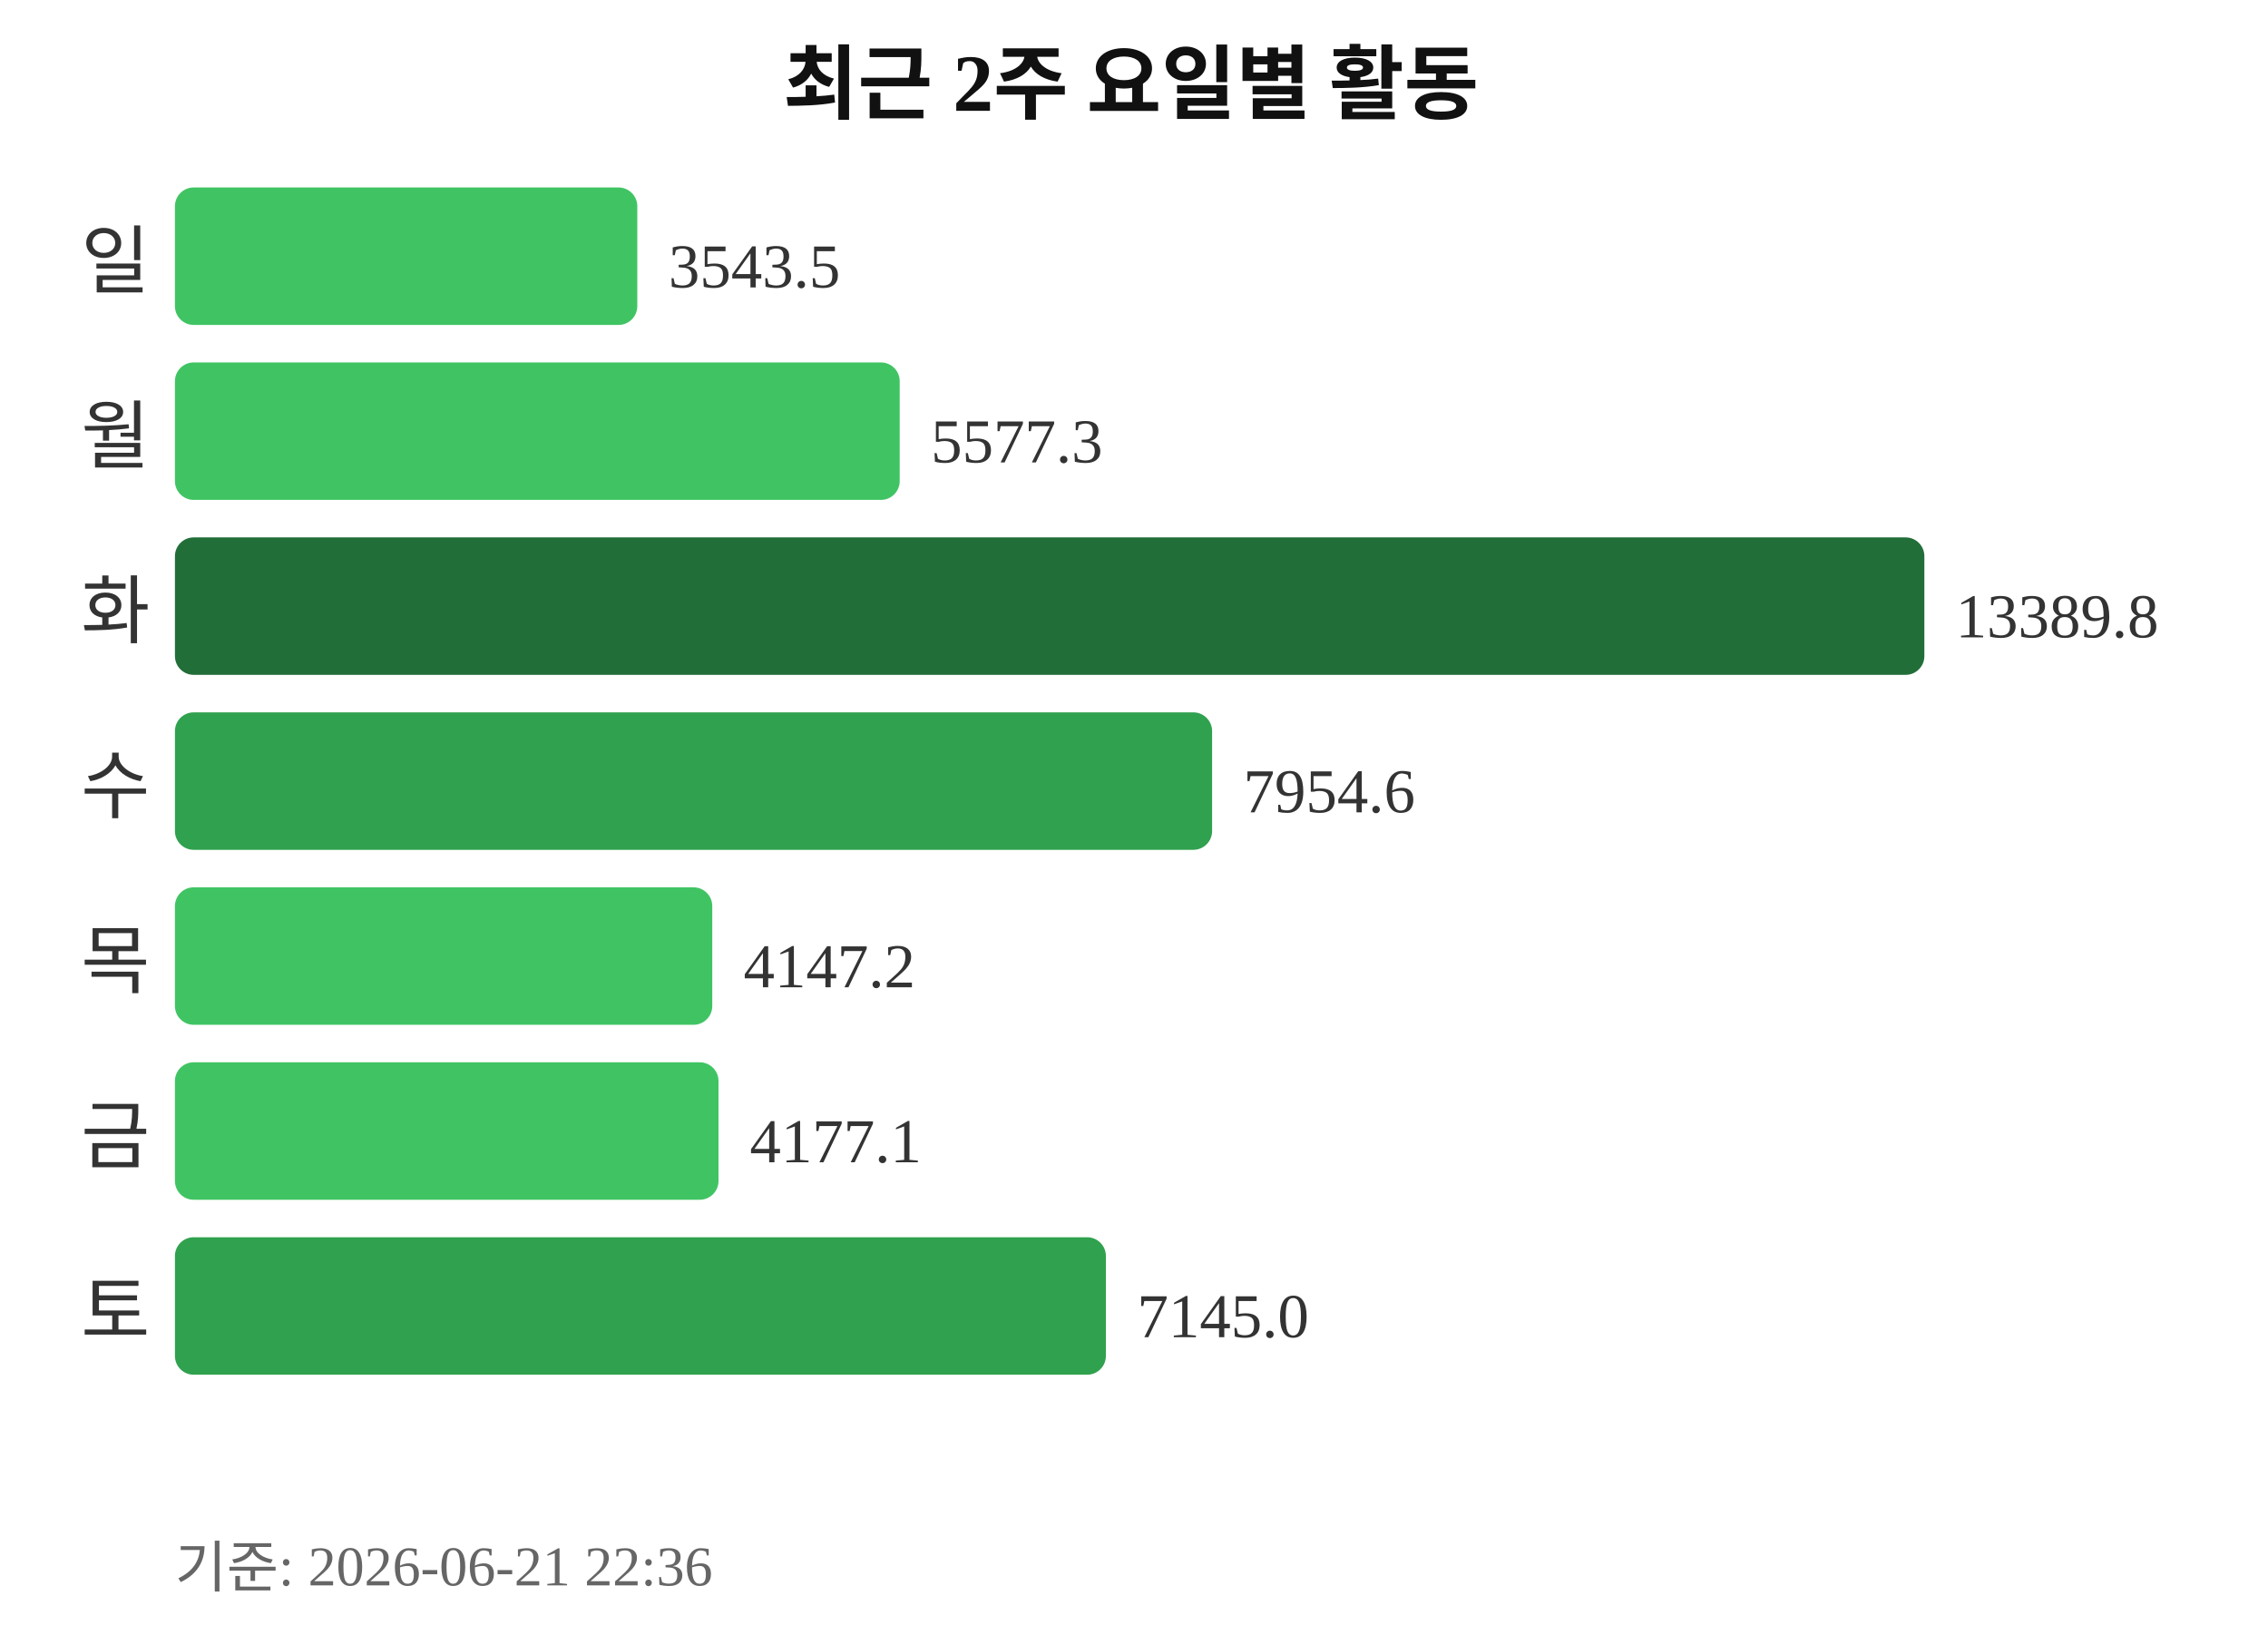
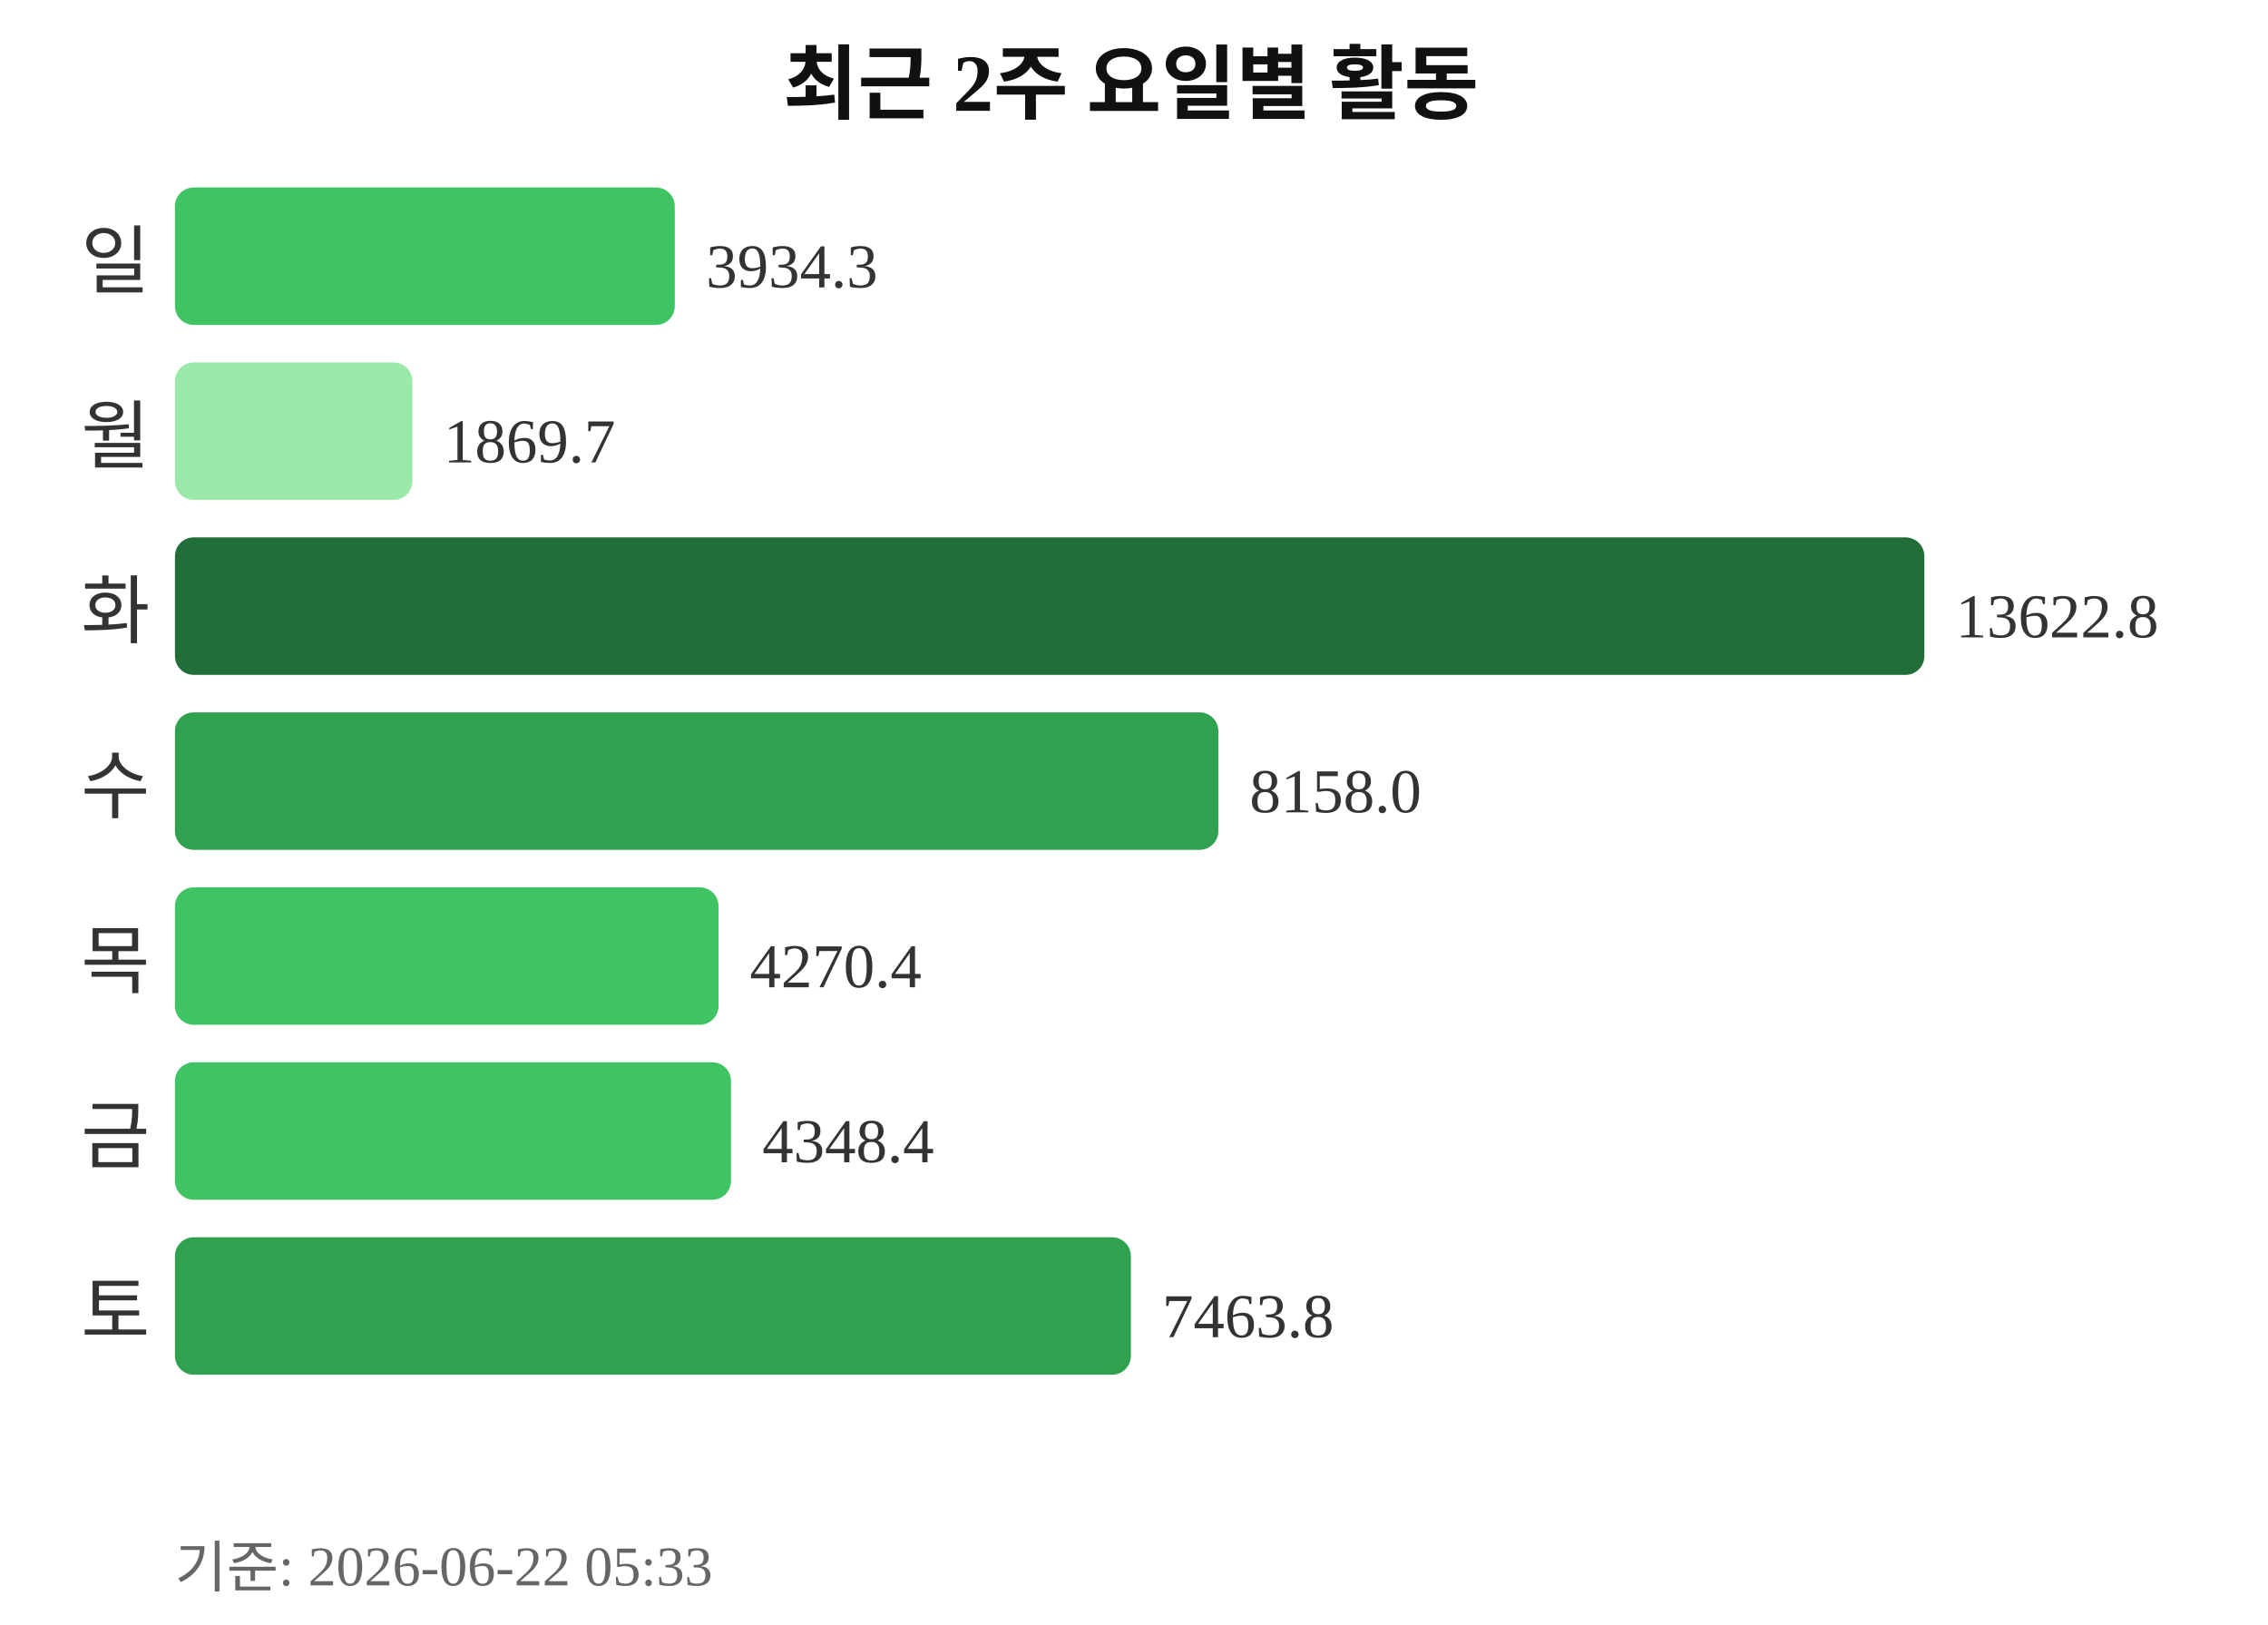
<svg xmlns="http://www.w3.org/2000/svg" width="363" height="260">
  <text x="181" y="18" text-anchor="middle" font-size="13" font-weight="bold" fill="#111111">최근 2주 요일별 활동</text>
  <text x="24" y="46" text-anchor="end" font-size="12" fill="#333333">일</text>
-   <rect x="28" y="30" width="74" height="22" rx="3" fill="#40c463" />
-   <text x="107" y="46" font-size="10" fill="#333333">3543.5</text>
+   <rect x="28" y="30" width="80" height="22" rx="3" fill="#40c463" />
+   <text x="113" y="46" font-size="10" fill="#333333">3934.3</text>
  <text x="24" y="74" text-anchor="end" font-size="12" fill="#333333">월</text>
-   <rect x="28" y="58" width="116" height="22" rx="3" fill="#40c463" />
-   <text x="149" y="74" font-size="10" fill="#333333">5577.3</text>
+   <rect x="28" y="58" width="38" height="22" rx="3" fill="#9be9a8" />
+   <text x="71" y="74" font-size="10" fill="#333333">1869.7</text>
  <text x="24" y="102" text-anchor="end" font-size="12" fill="#333333">화</text>
  <rect x="28" y="86" width="280" height="22" rx="3" fill="#216e39" />
-   <text x="313" y="102" font-size="10" fill="#333333">13389.8</text>
+   <text x="313" y="102" font-size="10" fill="#333333">13622.8</text>
  <text x="24" y="130" text-anchor="end" font-size="12" fill="#333333">수</text>
-   <rect x="28" y="114" width="166" height="22" rx="3" fill="#30a14e" />
-   <text x="199" y="130" font-size="10" fill="#333333">7954.6</text>
+   <rect x="28" y="114" width="167" height="22" rx="3" fill="#30a14e" />
+   <text x="200" y="130" font-size="10" fill="#333333">8158.0</text>
  <text x="24" y="158" text-anchor="end" font-size="12" fill="#333333">목</text>
-   <rect x="28" y="142" width="86" height="22" rx="3" fill="#40c463" />
-   <text x="119" y="158" font-size="10" fill="#333333">4147.2</text>
+   <rect x="28" y="142" width="87" height="22" rx="3" fill="#40c463" />
+   <text x="120" y="158" font-size="10" fill="#333333">4270.4</text>
  <text x="24" y="186" text-anchor="end" font-size="12" fill="#333333">금</text>
-   <rect x="28" y="170" width="87" height="22" rx="3" fill="#40c463" />
-   <text x="120" y="186" font-size="10" fill="#333333">4177.1</text>
+   <rect x="28" y="170" width="89" height="22" rx="3" fill="#40c463" />
+   <text x="122" y="186" font-size="10" fill="#333333">4348.4</text>
  <text x="24" y="214" text-anchor="end" font-size="12" fill="#333333">토</text>
-   <rect x="28" y="198" width="149" height="22" rx="3" fill="#30a14e" />
-   <text x="182" y="214" font-size="10" fill="#333333">7145.0</text>
-   <text x="28" y="254" font-size="9" fill="#666666">기준: 2026-06-21 22:36</text>
+   <rect x="28" y="198" width="153" height="22" rx="3" fill="#30a14e" />
+   <text x="186" y="214" font-size="10" fill="#333333">7463.8</text>
+   <text x="28" y="254" font-size="9" fill="#666666">기준: 2026-06-22 05:33</text>
</svg>
